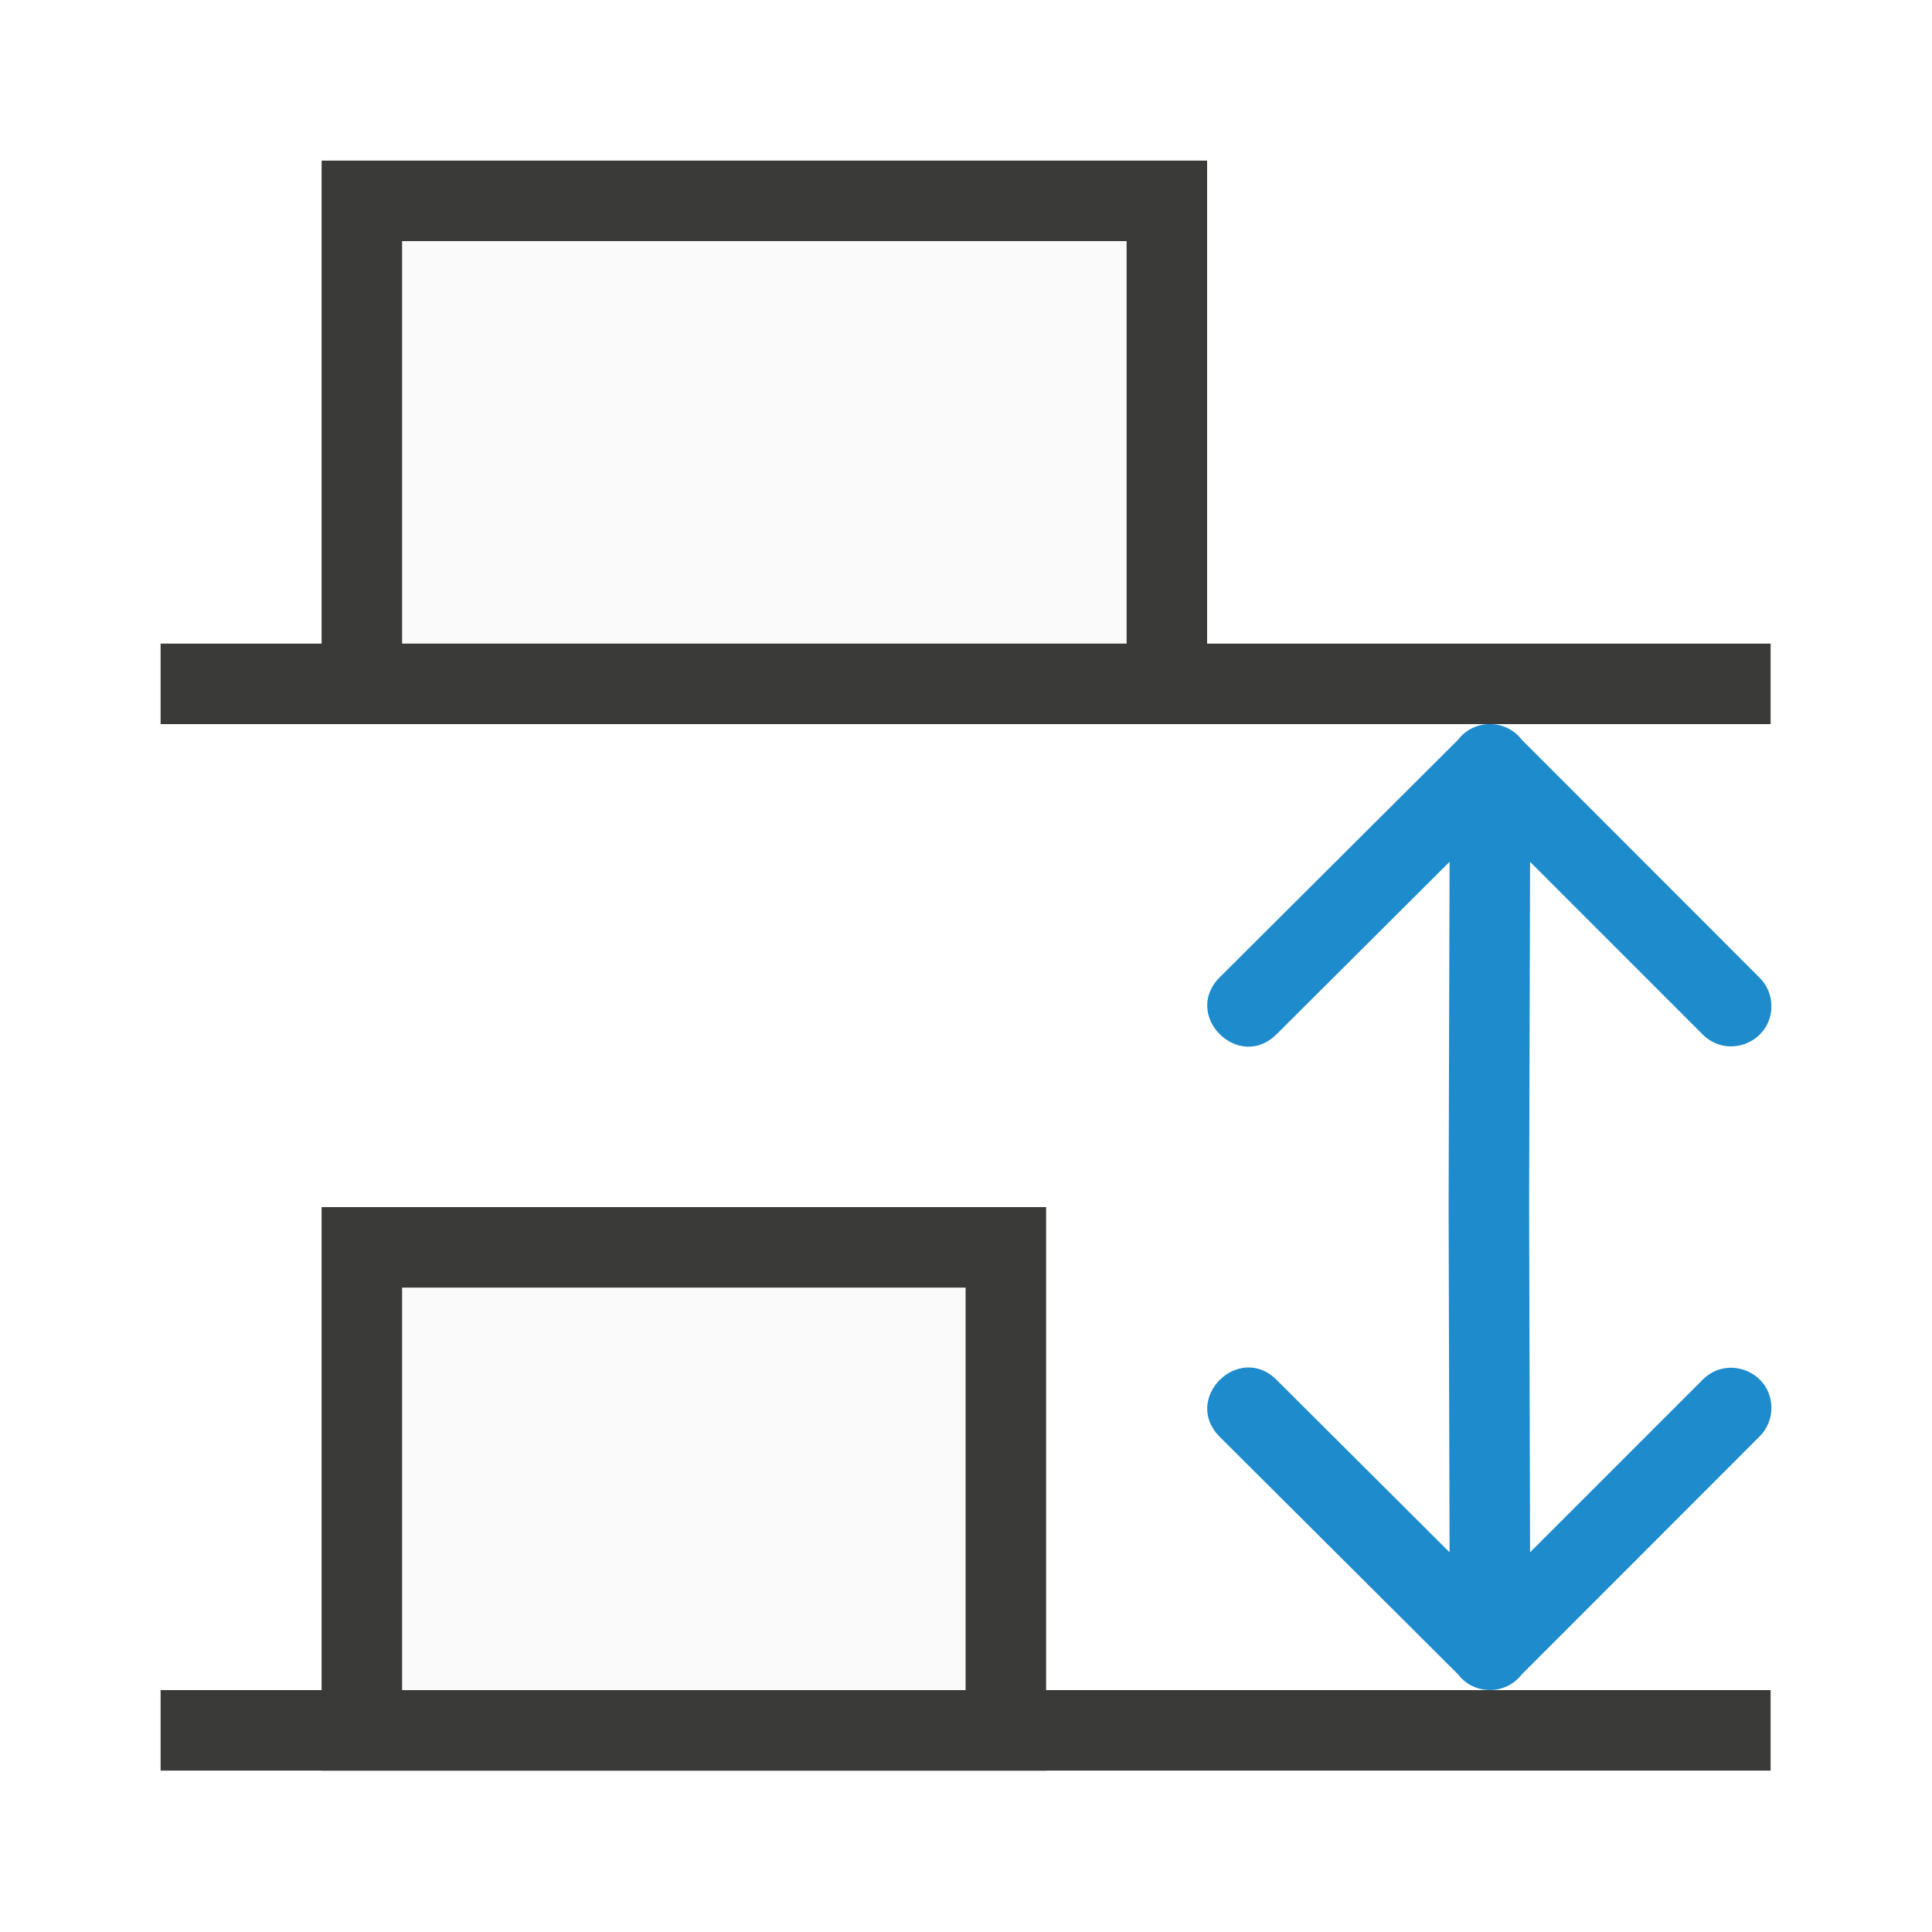
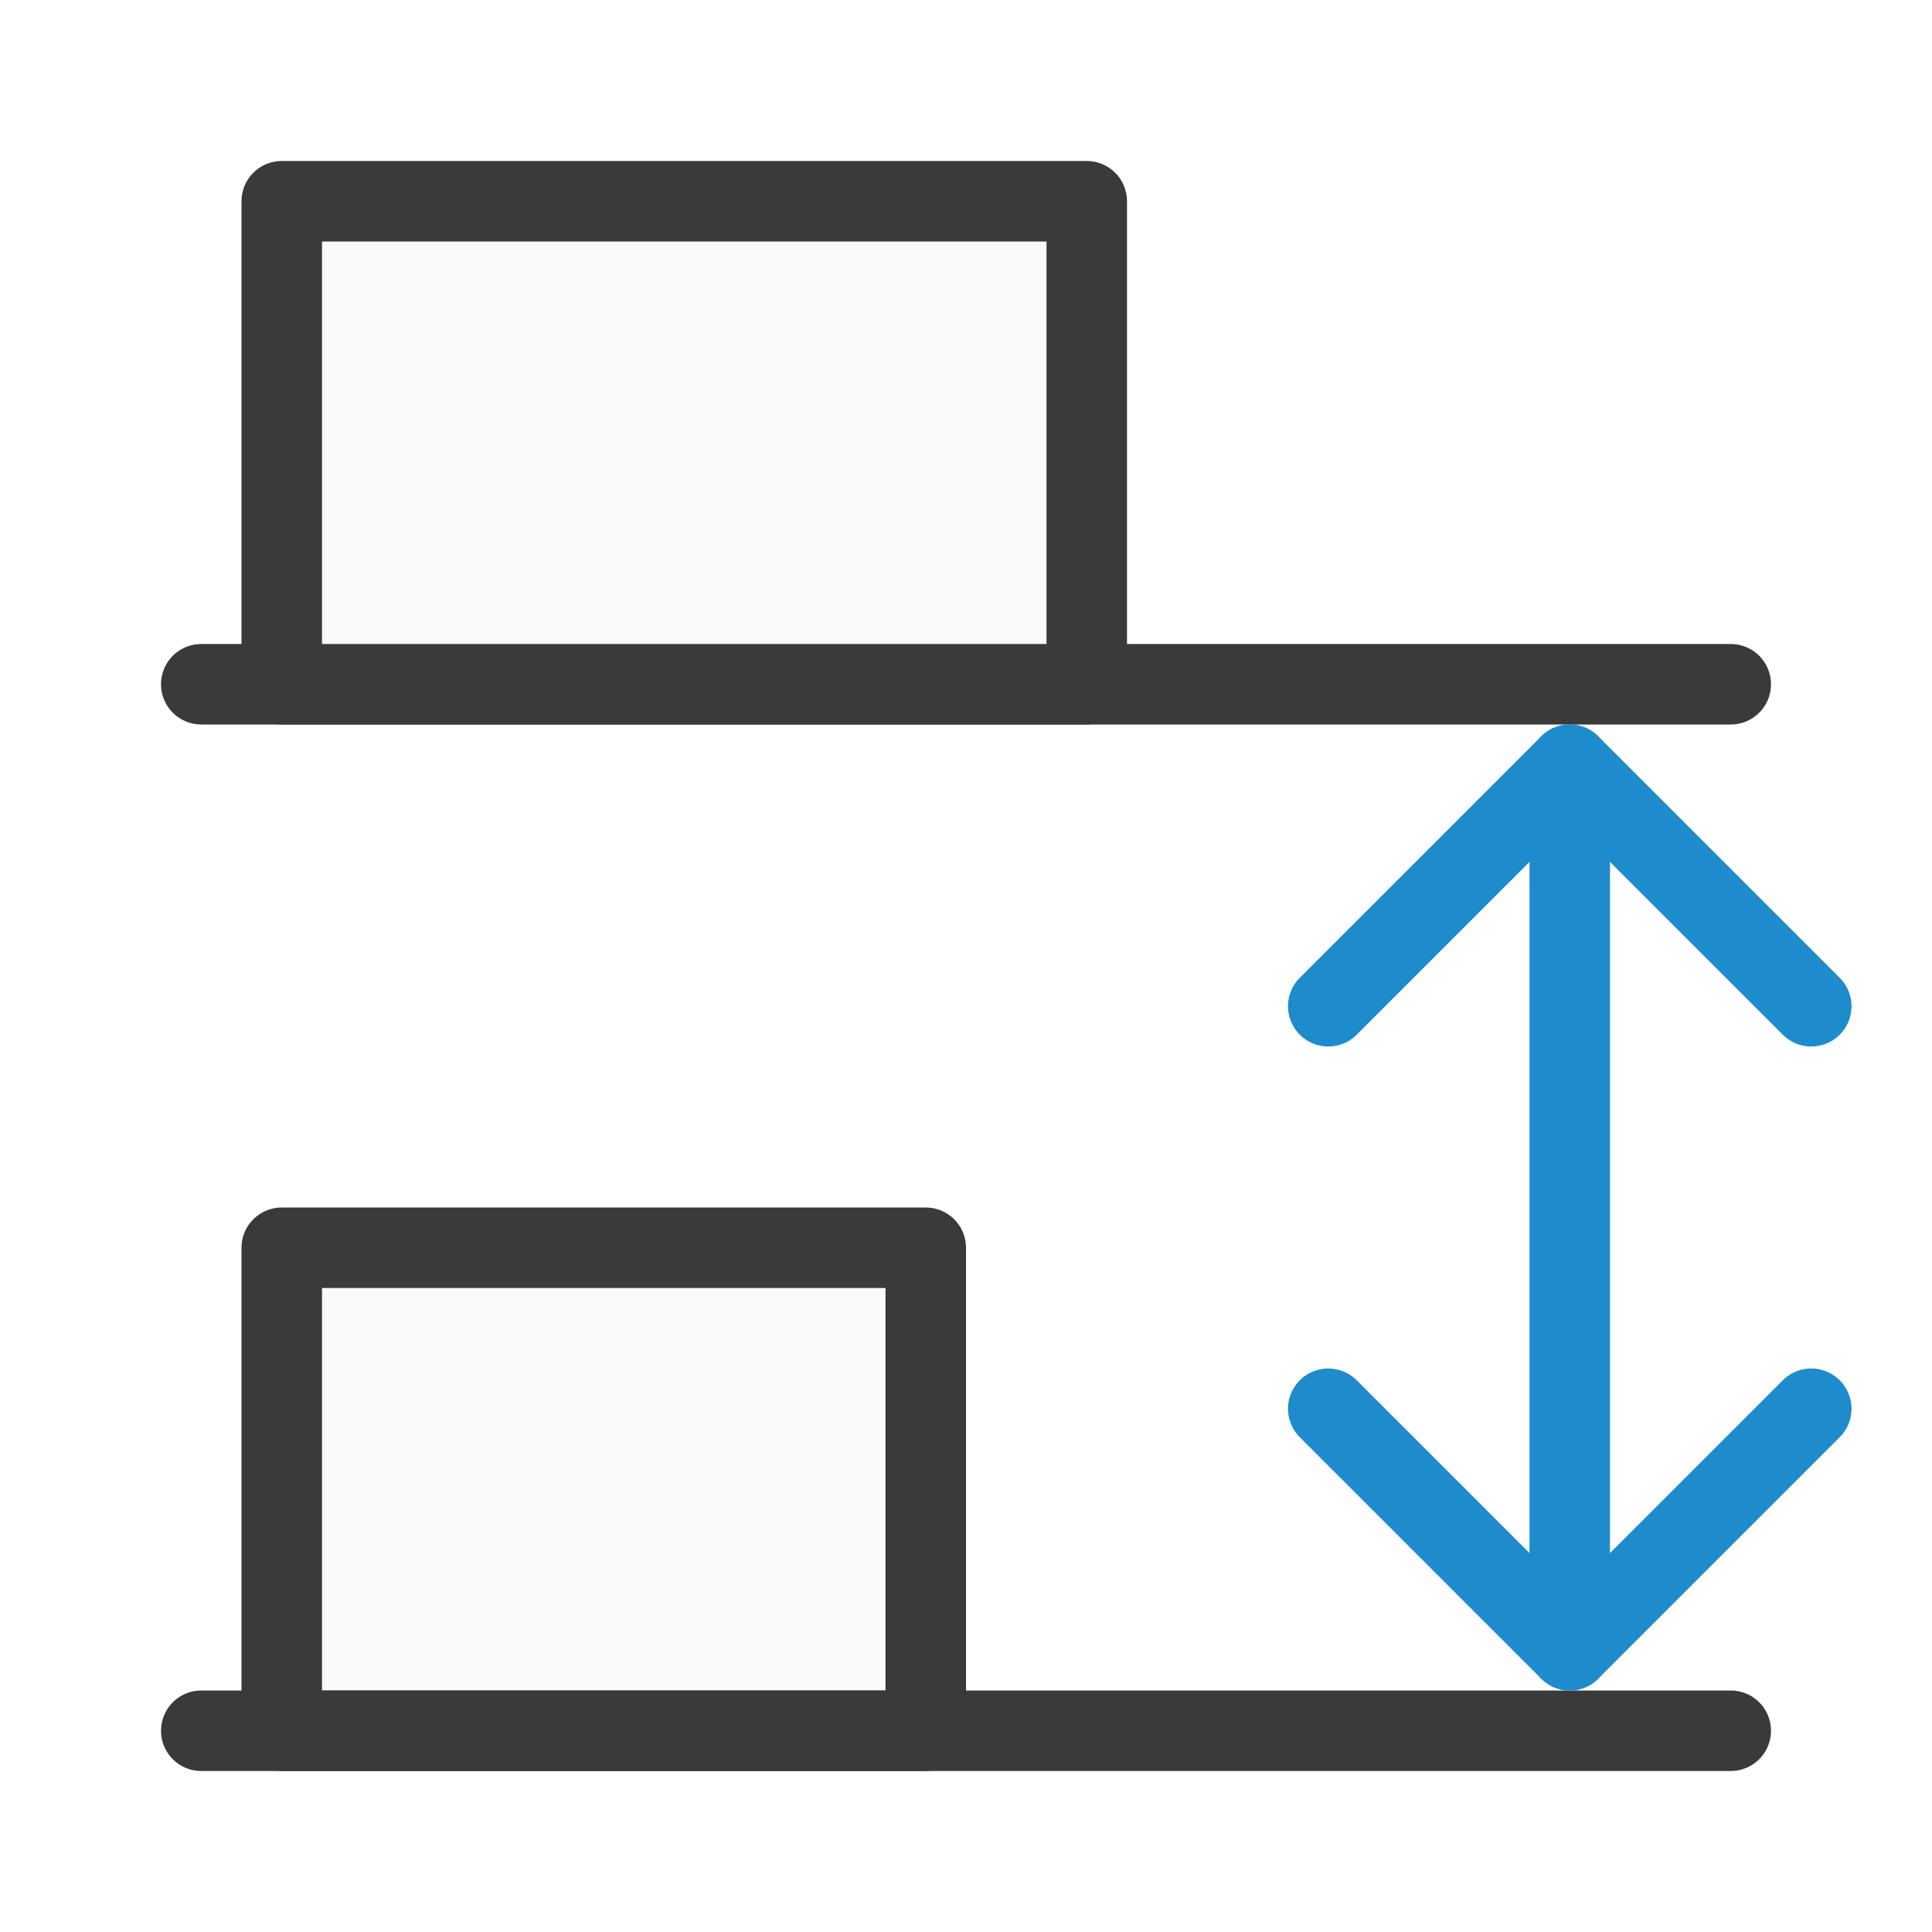
<svg xmlns="http://www.w3.org/2000/svg" viewBox="0 0 24 24">
-   <g transform="matrix(0 -1 -1 0 23.99512 18.99512)">
-     <path d="m11 2h-1v20h1z" fill="#3a3a38" />
-     <path d="m6.496 1.99c.135-0.0.263.054.357.15l2.953 2.951c.26.201.259.594-.002.793l-2.949 2.959c-.471.472-1.178-.235-.707-.707l2.141-2.148-4.289.012v-1l4.289-.012-2.141-2.141c-.32-.313-.099-.857.348-.857z" fill="#1e8bcd" fill-rule="evenodd" />
-   </g>
-   <g transform="matrix(0 -1 -1 0 23.99512 34.99512)">
-     <path d="m-14 2h1v20h-1z" fill="#3a3a38" transform="scale(-1 1)" />
-     <path d="m17.505 1.99c-.135-0-.263.054-.357.15l-2.953 2.951c-.26.201-.259.594.002.793l2.949 2.959c.471.472 1.178-.235.707-.707l-2.141-2.148 4.288.012v-1l-4.288-.012 2.141-2.141c.32-.313.099-.857-.348-.857z" fill="#1e8bcd" fill-rule="evenodd" />
-   </g>
-   <g transform="matrix(0 -1 -1 0 23.99512 10.99512)">
-     <path d="m2 9h7v11h-7z" fill="#3a3a38" />
-     <path d="m3 10h5v9h-5z" fill="#fafafa" />
-   </g>
-   <g transform="matrix(0 1 -1 0 23.99512 12.99512)">
-     <path d="m2 11h7v9h-7z" fill="#3a3a38" />
-     <path d="m3 12h5v7h-5z" fill="#fafafa" />
-   </g>
+   <path class="icn icn--area-color" d="m 2.5,8.5 h 19" fill="#fafafa" stroke="#3a3a38" stroke-linecap="round" stroke-linejoin="round" />
+   <path class="icn icn--area-color" d="m 3.5,2.5 v 6 h 10 v -6 z" fill="#fafafa" stroke="#3a3a38" stroke-linecap="round" stroke-linejoin="round" />
+   <path class="icn icn--area-color" d="m 3.5,15.5 v 6 h 8 v -6 z" fill="#fafafa" stroke="#3a3a38" stroke-linecap="round" stroke-linejoin="round" />
+   <path class="icn icn--area-color" d="m 2.5,21.5 h 19" fill="#fafafa" stroke="#3a3a38" stroke-linecap="round" stroke-linejoin="round" />
+   <path class="icn icn--highlight-color-line" d="m 16.5,12.5 3,-3 3,3" fill="none" stroke="#1e8bcd" stroke-linecap="round" stroke-linejoin="round" />
+   <path class="icn icn--highlight-color-line" d="M 19.5,20.5 V 9.5" fill="none" stroke="#1e8bcd" stroke-linecap="round" stroke-linejoin="round" />
+   <path class="icn icn--highlight-color-line" d="m 16.5,17.5 3,3 3,-3" fill="none" stroke="#1e8bcd" stroke-linecap="round" stroke-linejoin="round" />
</svg>
